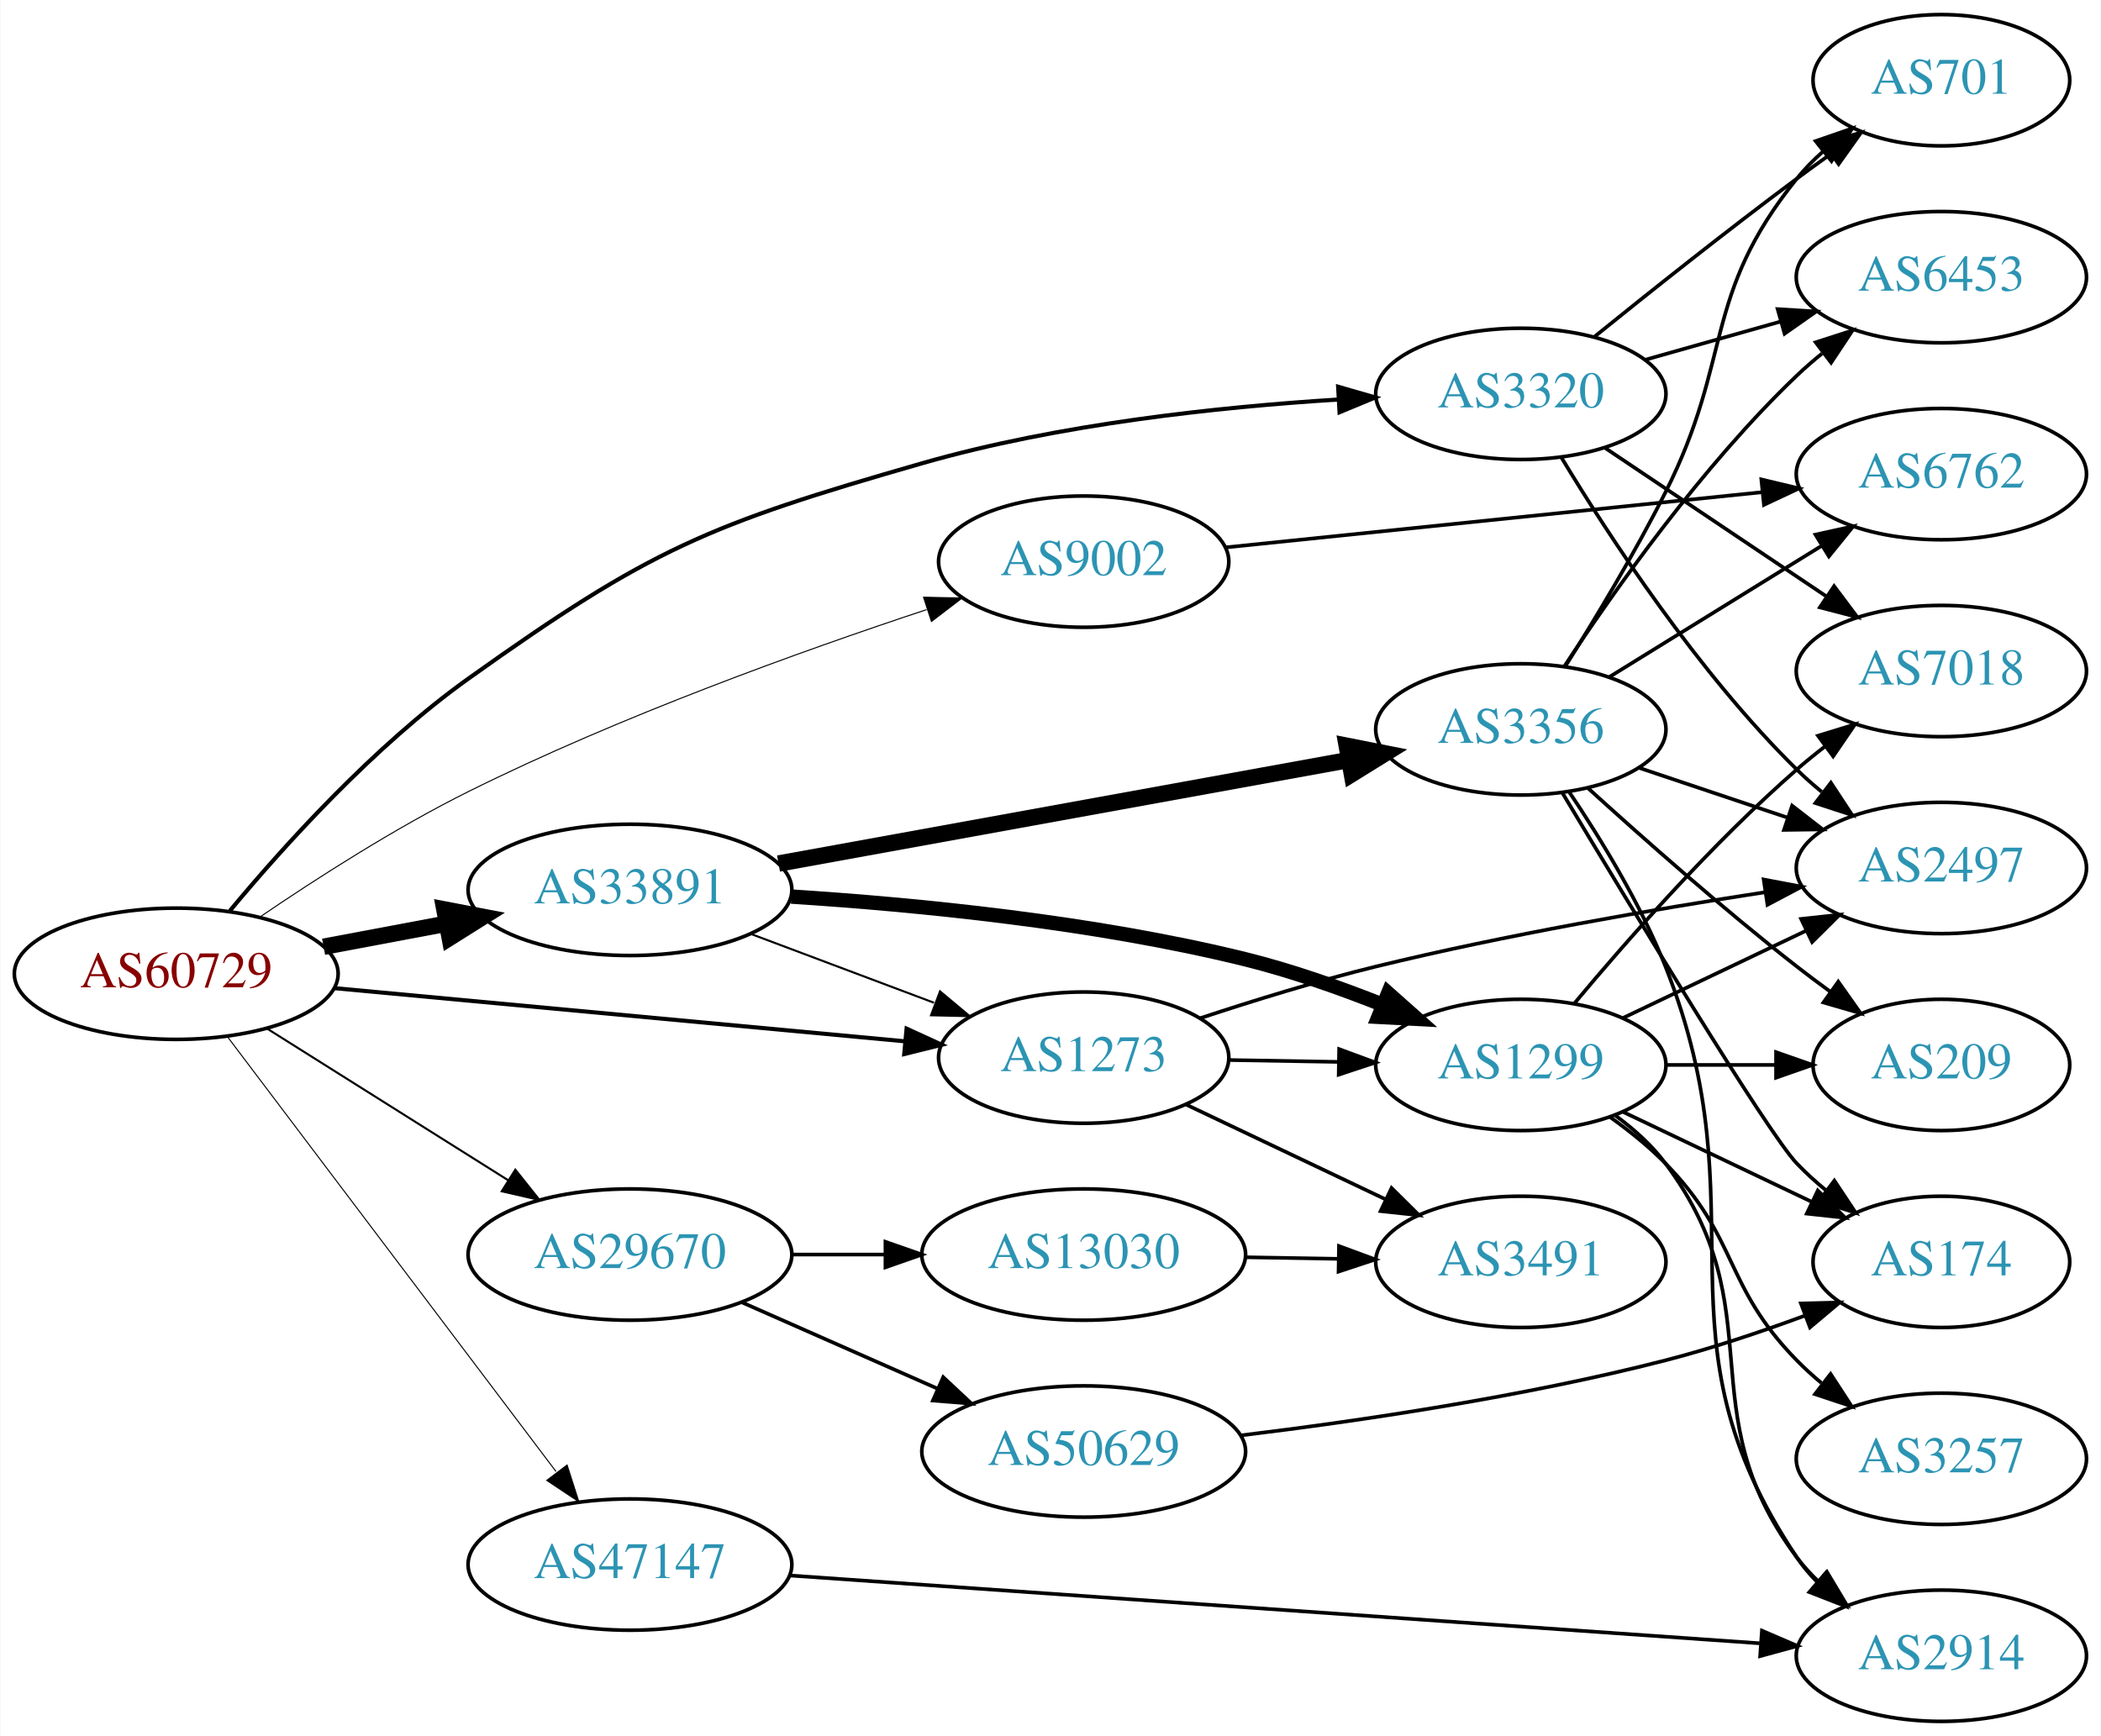
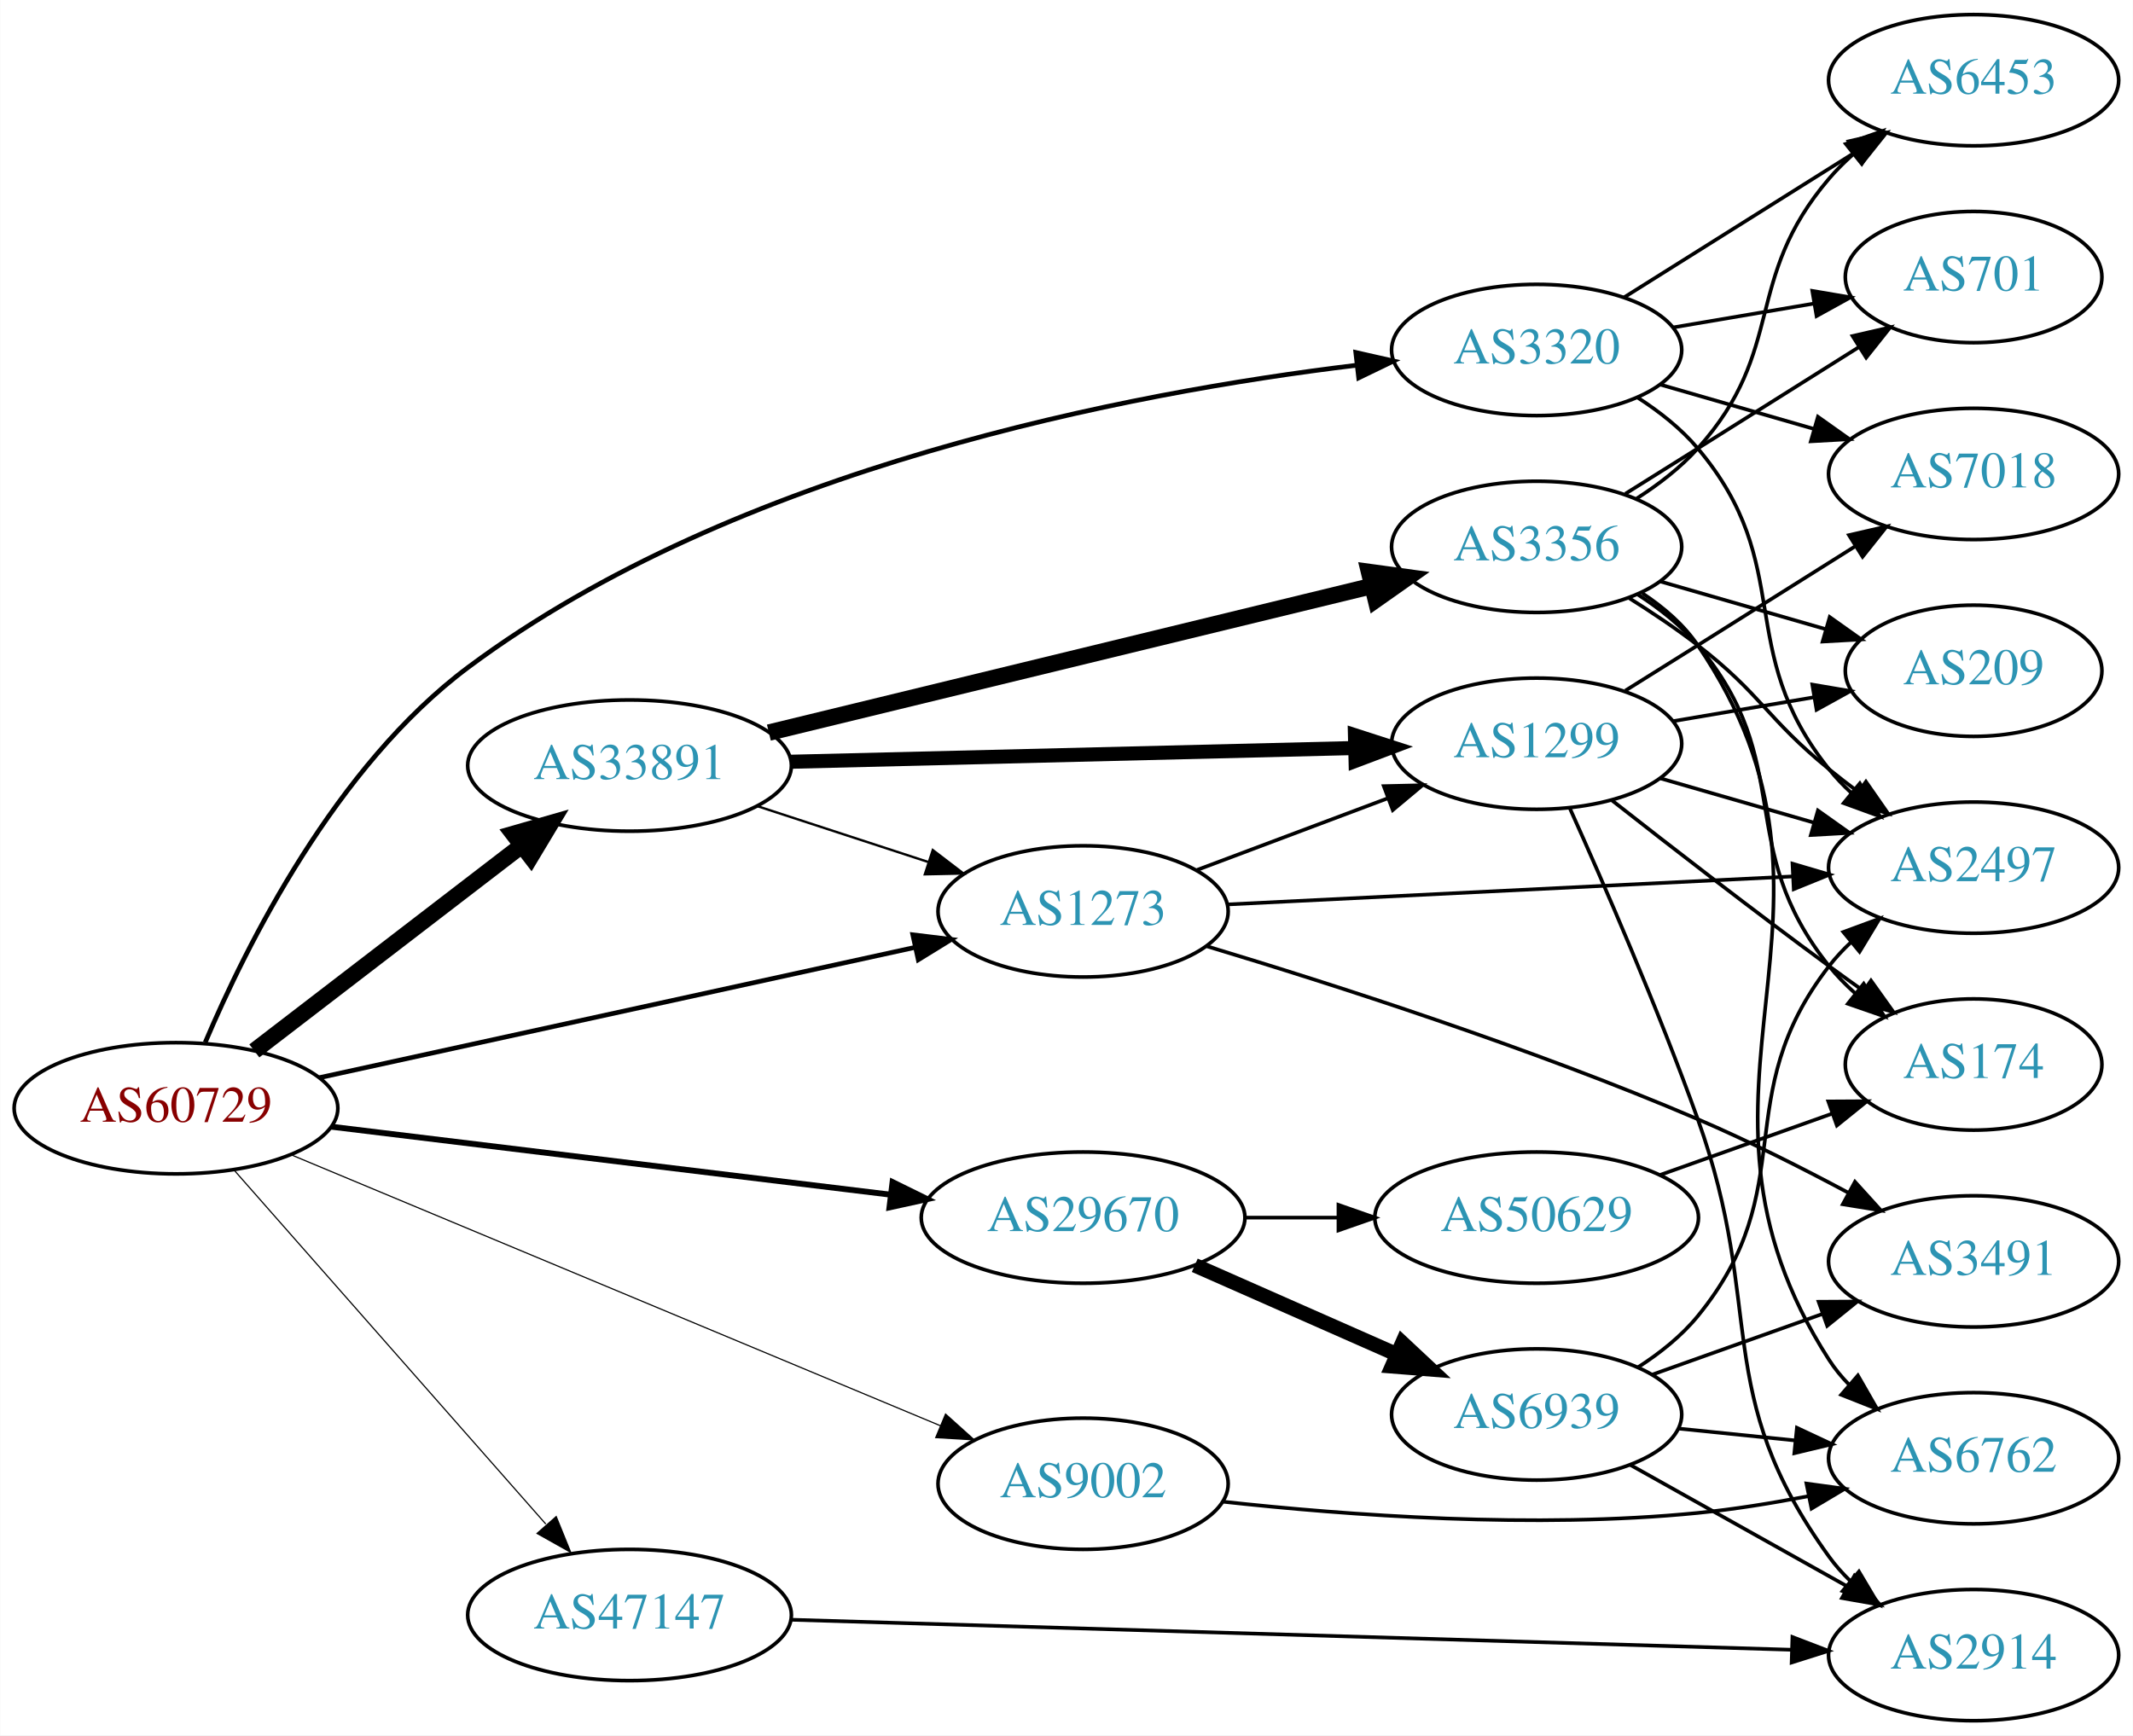
- <svg xmlns="http://www.w3.org/2000/svg" xmlns:xlink="http://www.w3.org/1999/xlink" width="576pt" height="476pt" viewBox="0.00 0.00 575.76 476.00">
+ <svg xmlns="http://www.w3.org/2000/svg" xmlns:xlink="http://www.w3.org/1999/xlink" width="585pt" height="476pt" viewBox="0.00 0.00 584.86 476.00">
  <g id="graph0" class="graph" transform="scale(1 1) rotate(0) translate(4 472)">
-     <polygon fill="white" stroke="none" points="-4,4 -4,-472 571.762,-472 571.762,4 -4,4" />
+     <polygon fill="white" stroke="none" points="-4,4 -4,-472 580.862,-472 580.862,4 -4,4" />
    <g id="node1" class="node">
      <g id="a_node1">
        <a xlink:href="/asn/60729" xlink:title="AS60729 ~ Zwiebelfreunde e.V. [AT]">
-           <ellipse fill="#ffffff" stroke="black" cx="44.196" cy="-205" rx="44.393" ry="18" />
-           <text text-anchor="middle" x="44.196" y="-201.3" font-family="Times,serif" font-size="14.00" fill="#880000">AS60729</text>
+           <ellipse fill="#ffffff" stroke="black" cx="44.196" cy="-168" rx="44.393" ry="18" />
+           <text text-anchor="middle" x="44.196" y="-164.3" font-family="Times,serif" font-size="14.00" fill="#880000">AS60729</text>
        </a>
      </g>
    </g>
    <g id="node2" class="node">
      <g id="a_node2">
        <a xlink:href="/asn/1273" xlink:title="AS1273 ~ Vodafone Group PLC [EU]">
-           <ellipse fill="#ffffff" stroke="black" cx="292.98" cy="-182" rx="39.794" ry="18" />
-           <text text-anchor="middle" x="292.98" y="-178.3" font-family="Times,serif" font-size="14.00" fill="#2c94b3">AS1273</text>
+           <ellipse fill="#ffffff" stroke="black" cx="292.98" cy="-222" rx="39.794" ry="18" />
+           <text text-anchor="middle" x="292.98" y="-218.3" font-family="Times,serif" font-size="14.00" fill="#2c94b3">AS1273</text>
        </a>
      </g>
    </g>
    <g id="edge1" class="edge">
-       <path fill="none" stroke="black" stroke-width="1.125" d="M87.339,-201.072C130.763,-197.025 198.353,-190.726 243.852,-186.486" />
-       <polygon fill="black" stroke="black" stroke-width="1.125" points="244.428,-189.947 254.06,-185.534 243.778,-182.977 244.428,-189.947" />
+       <path fill="none" stroke="black" stroke-width="1.286" d="M83.485,-176.378C127.631,-186.038 200.112,-201.898 246.931,-212.143" />
+       <polygon fill="black" stroke="black" stroke-width="1.286" points="246.284,-215.584 256.801,-214.302 247.781,-208.746 246.284,-215.584" />
    </g>
    <g id="node3" class="node">
      <g id="a_node3">
        <a xlink:href="/asn/3320" xlink:title="AS3320 ~ DTAG [DE]">
-           <ellipse fill="#ffffff" stroke="black" cx="412.823" cy="-364" rx="39.794" ry="18" />
-           <text text-anchor="middle" x="412.823" y="-360.3" font-family="Times,serif" font-size="14.00" fill="#2c94b3">AS3320</text>
+           <ellipse fill="#ffffff" stroke="black" cx="417.373" cy="-376" rx="39.794" ry="18" />
+           <text text-anchor="middle" x="417.373" y="-372.3" font-family="Times,serif" font-size="14.00" fill="#2c94b3">AS3320</text>
        </a>
      </g>
    </g>
    <g id="edge2" class="edge">
-       <path fill="none" stroke="black" stroke-width="1.125" d="M58.898,-222.257C73.632,-239.973 98.457,-267.494 124.392,-286 174.201,-321.541 189.969,-328.123 248.784,-345 286.106,-355.71 329.885,-360.402 362.676,-362.447" />
-       <polygon fill="black" stroke="black" stroke-width="1.125" points="362.733,-365.956 372.913,-363.023 363.126,-358.967 362.733,-365.956" />
+       <path fill="none" stroke="black" stroke-width="1.286" d="M52.223,-186.079C63.452,-212.603 87.954,-261.846 124.392,-289 197.963,-343.825 305.89,-364.296 367.835,-371.798" />
+       <polygon fill="black" stroke="black" stroke-width="1.286" points="367.775,-375.314 378.109,-372.974 368.572,-368.359 367.775,-375.314" />
    </g>
    <g id="node4" class="node">
      <g id="a_node4">
        <a xlink:href="/asn/9002" xlink:title="AS9002 ~ RETN Limited [EU]">
-           <ellipse fill="#ffffff" stroke="black" cx="292.98" cy="-318" rx="39.794" ry="18" />
-           <text text-anchor="middle" x="292.98" y="-314.3" font-family="Times,serif" font-size="14.00" fill="#2c94b3">AS9002</text>
+           <ellipse fill="#ffffff" stroke="black" cx="292.98" cy="-65" rx="39.794" ry="18" />
+           <text text-anchor="middle" x="292.98" y="-61.3" font-family="Times,serif" font-size="14.00" fill="#2c94b3">AS9002</text>
        </a>
      </g>
    </g>
    <g id="edge3" class="edge">
-       <path fill="none" stroke="black" stroke-width="0.281" d="M67.02,-220.48C82.545,-231.062 104.154,-244.938 124.392,-255 165.684,-275.528 215.4,-293.421 249.909,-304.839" />
-       <polygon fill="black" stroke="black" stroke-width="0.281" points="249.068,-308.247 259.661,-308.028 251.243,-301.593 249.068,-308.247" />
+       <path fill="none" stroke="black" stroke-width="0.321" d="M75.953,-155.163C121.014,-136.356 204.918,-101.337 253.842,-80.918" />
+       <polygon fill="black" stroke="black" stroke-width="0.321" points="255.259,-84.119 263.139,-77.037 252.562,-77.659 255.259,-84.119" />
    </g>
    <g id="node5" class="node">
      <g id="a_node5">
        <a xlink:href="/asn/29670" xlink:title="AS29670 ~ Individual Network Berlin e.V. [DE]">
-           <ellipse fill="#ffffff" stroke="black" cx="168.588" cy="-128" rx="44.393" ry="18" />
-           <text text-anchor="middle" x="168.588" y="-124.3" font-family="Times,serif" font-size="14.00" fill="#2c94b3">AS29670</text>
+           <ellipse fill="#ffffff" stroke="black" cx="292.98" cy="-138" rx="44.393" ry="18" />
+           <text text-anchor="middle" x="292.98" y="-134.3" font-family="Times,serif" font-size="14.00" fill="#2c94b3">AS29670</text>
        </a>
      </g>
    </g>
    <g id="edge4" class="edge">
-       <path fill="none" stroke="black" stroke-width="0.562" d="M69.085,-189.971C87.955,-178.099 114.478,-161.413 135.249,-148.345" />
-       <polygon fill="black" stroke="black" stroke-width="0.562" points="137.159,-151.279 143.76,-142.991 133.431,-145.354 137.159,-151.279" />
+       <path fill="none" stroke="black" stroke-width="1.607" d="M86.781,-162.945C129.052,-157.806 194.636,-149.834 240.24,-144.29" />
+       <polygon fill="black" stroke="black" stroke-width="1.607" points="240.721,-147.757 250.225,-143.076 239.876,-140.808 240.721,-147.757" />
    </g>
    <g id="node6" class="node">
      <g id="a_node6">
        <a xlink:href="/asn/33891" xlink:title="AS33891 ~ CORE-BACKBONE GMBH GLOBAL NETWORK [DE]">
-           <ellipse fill="#ffffff" stroke="black" cx="168.588" cy="-228" rx="44.393" ry="18" />
-           <text text-anchor="middle" x="168.588" y="-224.3" font-family="Times,serif" font-size="14.00" fill="#2c94b3">AS33891</text>
+           <ellipse fill="#ffffff" stroke="black" cx="168.588" cy="-262" rx="44.393" ry="18" />
+           <text text-anchor="middle" x="168.588" y="-258.3" font-family="Times,serif" font-size="14.00" fill="#2c94b3">AS33891</text>
        </a>
      </g>
    </g>
    <g id="edge5" class="edge">
-       <path fill="none" stroke="black" stroke-width="4.5" d="M84.595,-212.404C95.296,-214.415 107.019,-216.618 118.196,-218.718" />
-       <polygon fill="black" stroke="black" stroke-width="4.5" points="117.707,-222.633 128.263,-220.61 119.162,-214.893 117.707,-222.633" />
+       <path fill="none" stroke="black" stroke-width="4.5" d="M65.682,-183.733C85.715,-199.12 116.402,-222.688 138.867,-239.942" />
+       <polygon fill="black" stroke="black" stroke-width="4.5" points="136.706,-243.247 147.036,-246.215 141.503,-237.001 136.706,-243.247" />
    </g>
    <g id="node7" class="node">
      <g id="a_node7">
        <a xlink:href="/asn/47147" xlink:title="AS47147 ~ ANEXIA Internetdienstleistungs GmbH [AT]">
-           <ellipse fill="#ffffff" stroke="black" cx="168.588" cy="-43" rx="44.393" ry="18" />
-           <text text-anchor="middle" x="168.588" y="-39.3" font-family="Times,serif" font-size="14.00" fill="#2c94b3">AS47147</text>
+           <ellipse fill="#ffffff" stroke="black" cx="168.588" cy="-29" rx="44.393" ry="18" />
+           <text text-anchor="middle" x="168.588" y="-25.3" font-family="Times,serif" font-size="14.00" fill="#2c94b3">AS47147</text>
        </a>
      </g>
    </g>
    <g id="edge6" class="edge">
-       <path fill="none" stroke="black" stroke-width="0.281" d="M58.294,-187.663C79.919,-159.04 123.19,-101.767 148.312,-68.514" />
-       <polygon fill="black" stroke="black" stroke-width="0.281" points="151.349,-70.301 154.584,-60.212 145.764,-66.081 151.349,-70.301" />
+       <path fill="none" stroke="black" stroke-width="0.321" d="M60.204,-150.956C81.584,-126.675 120.946,-81.972 145.614,-53.956" />
+       <polygon fill="black" stroke="black" stroke-width="0.321" points="148.476,-56.002 152.458,-46.184 143.222,-51.376 148.476,-56.002" />
    </g>
    <g id="node8" class="node">
      <g id="a_node8">
-         <a xlink:href="/asn/3491" xlink:title="AS3491 ~ PCCW Global, Inc. [US]">
-           <ellipse fill="#ffffff" stroke="black" cx="412.823" cy="-126" rx="39.794" ry="18" />
-           <text text-anchor="middle" x="412.823" y="-122.3" font-family="Times,serif" font-size="14.00" fill="#2c94b3">AS3491</text>
+         <a xlink:href="/asn/2497" xlink:title="AS2497 ~ Internet Initiative Japan Inc. [JP]">
+           <ellipse fill="#ffffff" stroke="black" cx="537.215" cy="-234" rx="39.794" ry="18" />
+           <text text-anchor="middle" x="537.215" y="-230.3" font-family="Times,serif" font-size="14.00" fill="#2c94b3">AS2497</text>
        </a>
      </g>
    </g>
    <g id="edge7" class="edge">
-       <path fill="none" stroke="black" d="M321.016,-169.152C337.184,-161.469 357.936,-151.608 375.52,-143.252" />
-       <polygon fill="black" stroke="black" points="377.384,-146.241 384.913,-138.788 374.379,-139.919 377.384,-146.241" />
+       <path fill="none" stroke="black" d="M332.631,-223.915C374.64,-225.996 441.856,-229.326 487.461,-231.585" />
+       <polygon fill="black" stroke="black" points="487.541,-235.093 497.702,-232.092 487.888,-228.102 487.541,-235.093" />
    </g>
    <g id="node9" class="node">
      <g id="a_node9">
        <a xlink:href="/asn/1299" xlink:title="AS1299 ~ Telia Carrier [EU]">
-           <ellipse fill="#ffffff" stroke="black" cx="412.823" cy="-180" rx="39.794" ry="18" />
-           <text text-anchor="middle" x="412.823" y="-176.3" font-family="Times,serif" font-size="14.00" fill="#2c94b3">AS1299</text>
+           <ellipse fill="#ffffff" stroke="black" cx="417.373" cy="-268" rx="39.794" ry="18" />
+           <text text-anchor="middle" x="417.373" y="-264.3" font-family="Times,serif" font-size="14.00" fill="#2c94b3">AS1299</text>
        </a>
      </g>
    </g>
    <g id="edge8" class="edge">
-       <path fill="none" stroke="black" d="M332.893,-181.34C342.446,-181.177 352.796,-181.002 362.759,-180.833" />
-       <polygon fill="black" stroke="black" points="363.012,-184.329 372.951,-180.66 362.893,-177.33 363.012,-184.329" />
+       <path fill="none" stroke="black" d="M324.235,-233.371C339.975,-239.287 359.422,-246.596 376.387,-252.972" />
+       <polygon fill="black" stroke="black" points="375.45,-256.359 386.042,-256.601 377.913,-249.806 375.45,-256.359" />
    </g>
    <g id="node10" class="node">
      <g id="a_node10">
-         <a xlink:href="/asn/2497" xlink:title="AS2497 ~ Internet Initiative Japan Inc. [JP]">
-           <ellipse fill="#ffffff" stroke="black" cx="528.116" cy="-234" rx="39.794" ry="18" />
-           <text text-anchor="middle" x="528.116" y="-230.3" font-family="Times,serif" font-size="14.00" fill="#2c94b3">AS2497</text>
+         <a xlink:href="/asn/3491" xlink:title="AS3491 ~ PCCW Global, Inc. [US]">
+           <ellipse fill="#ffffff" stroke="black" cx="537.215" cy="-126" rx="39.794" ry="18" />
+           <text text-anchor="middle" x="537.215" y="-122.3" font-family="Times,serif" font-size="14.00" fill="#2c94b3">AS3491</text>
        </a>
      </g>
    </g>
    <g id="edge9" class="edge">
-       <path fill="none" stroke="black" d="M324.932,-192.815C339.452,-197.619 357.07,-203.064 373.176,-207 408.579,-215.652 449.209,-222.658 479.835,-227.363" />
-       <polygon fill="black" stroke="black" points="479.405,-230.838 489.816,-228.87 480.45,-223.916 479.405,-230.838" />
-     </g>
-     <g id="edge12" class="edge">
-       <path fill="none" stroke="black" d="M423.909,-346.609C436.994,-324.969 461.379,-287.626 488.469,-261 490.604,-258.902 492.917,-256.853 495.314,-254.881" />
-       <polygon fill="black" stroke="black" points="497.825,-257.367 503.65,-248.517 493.578,-251.803 497.825,-257.367" />
+       <path fill="none" stroke="black" d="M326.979,-212.421C361.188,-202.111 415.945,-184.54 461.569,-165 475.413,-159.071 490.2,-151.599 502.931,-144.787" />
+       <polygon fill="black" stroke="black" points="504.677,-147.821 511.795,-139.974 501.337,-141.67 504.677,-147.821" />
+     </g>
+     <g id="edge13" class="edge">
+       <path fill="none" stroke="black" d="M445.085,-362.934C451.081,-359.076 457.009,-354.41 461.569,-349 488.799,-316.686 471.174,-294 497.569,-261 499.39,-258.723 501.453,-256.557 503.655,-254.515" />
+       <polygon fill="black" stroke="black" points="506.007,-257.112 511.527,-248.069 501.572,-251.696 506.007,-257.112" />
    </g>
    <g id="node11" class="node">
      <g id="a_node11">
        <a xlink:href="/asn/6453" xlink:title="AS6453 ~ TATA COMMUNICATIONS (AMERICA) INC [US]">
-           <ellipse fill="#ffffff" stroke="black" cx="528.116" cy="-396" rx="39.794" ry="18" />
-           <text text-anchor="middle" x="528.116" y="-392.3" font-family="Times,serif" font-size="14.00" fill="#2c94b3">AS6453</text>
+           <ellipse fill="#ffffff" stroke="black" cx="537.215" cy="-450" rx="39.794" ry="18" />
+           <text text-anchor="middle" x="537.215" y="-446.3" font-family="Times,serif" font-size="14.00" fill="#2c94b3">AS6453</text>
        </a>
      </g>
    </g>
    <g id="edge10" class="edge">
-       <path fill="none" stroke="black" d="M446.897,-373.342C458.544,-376.631 471.809,-380.378 484.152,-383.865" />
-       <polygon fill="black" stroke="black" points="483.23,-387.241 493.805,-386.591 485.133,-380.505 483.23,-387.241" />
+       <path fill="none" stroke="black" d="M441.374,-390.444C459.38,-401.751 484.624,-417.603 504.541,-430.11" />
+       <polygon fill="black" stroke="black" points="502.942,-433.239 513.272,-435.593 506.665,-427.311 502.942,-433.239" />
    </g>
    <g id="node12" class="node">
      <g id="a_node12">
-         <a xlink:href="/asn/7018" xlink:title="AS7018 ~ AT&amp;T Services, Inc. [US]">
-           <ellipse fill="#ffffff" stroke="black" cx="528.116" cy="-288" rx="39.794" ry="18" />
-           <text text-anchor="middle" x="528.116" y="-284.3" font-family="Times,serif" font-size="14.00" fill="#2c94b3">AS7018</text>
+         <a xlink:href="/asn/701" xlink:title="AS701 ~ UUNET [US]">
+           <ellipse fill="#ffffff" stroke="black" cx="537.215" cy="-396" rx="35.194" ry="18" />
+           <text text-anchor="middle" x="537.215" y="-392.3" font-family="Times,serif" font-size="14.00" fill="#2c94b3">AS701</text>
        </a>
      </g>
    </g>
    <g id="edge11" class="edge">
-       <path fill="none" stroke="black" d="M435.936,-349.166C453.247,-337.553 477.516,-321.273 496.665,-308.428" />
-       <polygon fill="black" stroke="black" points="498.704,-311.274 505.059,-302.797 494.804,-305.461 498.704,-311.274" />
+       <path fill="none" stroke="black" d="M454.691,-382.164C466.964,-384.247 480.779,-386.592 493.502,-388.751" />
+       <polygon fill="black" stroke="black" points="492.975,-392.211 503.42,-390.434 494.147,-385.31 492.975,-392.211" />
    </g>
    <g id="node13" class="node">
      <g id="a_node13">
-         <a xlink:href="/asn/701" xlink:title="AS701 ~ UUNET [US]">
-           <ellipse fill="#ffffff" stroke="black" cx="528.116" cy="-450" rx="35.194" ry="18" />
-           <text text-anchor="middle" x="528.116" y="-446.3" font-family="Times,serif" font-size="14.00" fill="#2c94b3">AS701</text>
-         </a>
-       </g>
-     </g>
-     <g id="edge13" class="edge">
-       <path fill="none" stroke="black" d="M432.913,-379.597C447.853,-391.679 469.248,-408.709 488.469,-423 491.47,-425.231 494.631,-427.526 497.799,-429.79" />
-       <polygon fill="black" stroke="black" points="495.909,-432.74 506.096,-435.65 499.947,-427.022 495.909,-432.74" />
+         <a xlink:href="/asn/7018" xlink:title="AS7018 ~ AT&amp;T Services, Inc. [US]">
+           <ellipse fill="#ffffff" stroke="black" cx="537.215" cy="-342" rx="39.794" ry="18" />
+           <text text-anchor="middle" x="537.215" y="-338.3" font-family="Times,serif" font-size="14.00" fill="#2c94b3">AS7018</text>
+         </a>
+       </g>
+     </g>
+     <g id="edge12" class="edge">
+       <path fill="none" stroke="black" d="M451.198,-366.529C464.241,-362.766 479.422,-358.386 493.316,-354.377" />
+       <polygon fill="black" stroke="black" points="494.519,-357.673 503.157,-351.538 492.578,-350.947 494.519,-357.673" />
    </g>
    <g id="node14" class="node">
      <g id="a_node14">
        <a xlink:href="/asn/6762" xlink:title="AS6762 ~ TELECOM ITALIA SPARKLE S.p.A. [IT]">
-           <ellipse fill="#ffffff" stroke="black" cx="528.116" cy="-342" rx="39.794" ry="18" />
-           <text text-anchor="middle" x="528.116" y="-338.3" font-family="Times,serif" font-size="14.00" fill="#2c94b3">AS6762</text>
+           <ellipse fill="#ffffff" stroke="black" cx="537.215" cy="-72" rx="39.794" ry="18" />
+           <text text-anchor="middle" x="537.215" y="-68.3" font-family="Times,serif" font-size="14.00" fill="#2c94b3">AS6762</text>
        </a>
      </g>
    </g>
    <g id="edge14" class="edge">
-       <path fill="none" stroke="black" d="M331.697,-321.883C371.784,-326.009 435.293,-332.547 478.967,-337.043" />
-       <polygon fill="black" stroke="black" points="478.761,-340.541 489.067,-338.083 479.478,-333.577 478.761,-340.541" />
+       <path fill="none" stroke="black" d="M331.336,-60.087C365.352,-56.356 416.931,-52.559 461.569,-57 471.429,-57.981 481.915,-59.673 491.815,-61.577" />
+       <polygon fill="black" stroke="black" points="491.372,-65.058 501.868,-63.616 492.764,-58.198 491.372,-65.058" />
    </g>
    <g id="node15" class="node">
      <g id="a_node15">
-         <a xlink:href="/asn/50629" xlink:title="AS50629 ~ LWLcom GmbH [DE]">
-           <ellipse fill="#ffffff" stroke="black" cx="292.98" cy="-74" rx="44.393" ry="18" />
-           <text text-anchor="middle" x="292.98" y="-70.3" font-family="Times,serif" font-size="14.00" fill="#2c94b3">AS50629</text>
+         <a xlink:href="/asn/6939" xlink:title="AS6939 ~ Hurricane Electric LLC [US]">
+           <ellipse fill="#ffffff" stroke="black" cx="417.373" cy="-84" rx="39.794" ry="18" />
+           <text text-anchor="middle" x="417.373" y="-80.3" font-family="Times,serif" font-size="14.00" fill="#2c94b3">AS6939</text>
        </a>
      </g>
    </g>
    <g id="edge15" class="edge">
-       <path fill="none" stroke="black" d="M199.216,-114.928C215.333,-107.817 235.473,-98.931 252.865,-91.258" />
-       <polygon fill="black" stroke="black" points="254.465,-94.377 262.201,-87.139 251.639,-87.973 254.465,-94.377" />
+       <path fill="none" stroke="black" stroke-width="4" d="M323.608,-124.928C340.203,-117.607 361.062,-108.403 378.795,-100.579" />
+       <polygon fill="black" stroke="black" stroke-width="4" points="380.543,-103.634 388.279,-96.395 377.717,-97.23 380.543,-103.634" />
    </g>
    <g id="node16" class="node">
      <g id="a_node16">
-         <a xlink:href="/asn/13030" xlink:title="AS13030 ~ Init7 (Switzerland) Ltd. [CH]">
-           <ellipse fill="#ffffff" stroke="black" cx="292.98" cy="-128" rx="44.393" ry="18" />
-           <text text-anchor="middle" x="292.98" y="-124.3" font-family="Times,serif" font-size="14.00" fill="#2c94b3">AS13030</text>
+         <a xlink:href="/asn/50629" xlink:title="AS50629 ~ LWLcom GmbH [DE]">
+           <ellipse fill="#ffffff" stroke="black" cx="417.373" cy="-138" rx="44.393" ry="18" />
+           <text text-anchor="middle" x="417.373" y="-134.3" font-family="Times,serif" font-size="14.00" fill="#2c94b3">AS50629</text>
        </a>
      </g>
    </g>
    <g id="edge16" class="edge">
-       <path fill="none" stroke="black" d="M213.084,-128C221.29,-128 229.961,-128 238.434,-128" />
-       <polygon fill="black" stroke="black" points="238.625,-131.5 248.625,-128 238.625,-124.5 238.625,-131.5" />
-     </g>
-     <g id="edge19" class="edge">
-       <path fill="none" stroke="black" stroke-width="0.562" d="M201.745,-215.914C217.112,-210.139 235.659,-203.168 251.932,-197.052" />
-       <polygon fill="black" stroke="black" stroke-width="0.562" points="253.592,-200.167 261.721,-193.373 251.129,-193.615 253.592,-200.167" />
-     </g>
-     <g id="edge21" class="edge">
-       <path fill="none" stroke="black" stroke-width="3.938" d="M212.832,-226.159C246.996,-223.974 295.668,-219.234 337.176,-209 349.726,-205.906 363.006,-201.235 374.829,-196.539" />
-       <polygon fill="black" stroke="black" stroke-width="3.938" points="376.449,-199.658 384.371,-192.624 373.791,-193.182 376.449,-199.658" />
+       <path fill="none" stroke="black" d="M337.476,-138C345.682,-138 354.353,-138 362.826,-138" />
+       <polygon fill="black" stroke="black" points="363.017,-141.5 373.017,-138 363.017,-134.5 363.017,-141.5" />
+     </g>
+     <g id="edge23" class="edge">
+       <path fill="none" stroke="black" stroke-width="0.643" d="M203.681,-250.858C218.187,-246.117 235.239,-240.544 250.469,-235.567" />
+       <polygon fill="black" stroke="black" stroke-width="0.643" points="251.752,-238.83 260.17,-232.396 249.578,-232.176 251.752,-238.83" />
+     </g>
+     <g id="edge22" class="edge">
+       <path fill="none" stroke="black" stroke-width="3.857" d="M212.857,-263.052C256.076,-264.103 322.399,-265.715 367.495,-266.812" />
+       <polygon fill="black" stroke="black" stroke-width="3.857" points="367.543,-270.314 377.625,-267.058 367.713,-263.316 367.543,-270.314" />
+     </g>
+     <g id="node19" class="node">
+       <g id="a_node19">
+         <a xlink:href="/asn/3356" xlink:title="AS3356 ~ Level 3 Parent, LLC [US]">
+           <ellipse fill="#ffffff" stroke="black" cx="417.373" cy="-322" rx="39.794" ry="18" />
+           <text text-anchor="middle" x="417.373" y="-318.3" font-family="Times,serif" font-size="14.00" fill="#2c94b3">AS3356</text>
+         </a>
+       </g>
+     </g>
+     <g id="edge24" class="edge">
+       <path fill="none" stroke="black" stroke-width="4.5" d="M206.802,-271.048C251.084,-281.814 324.944,-299.771 372.114,-311.24" />
+       <polygon fill="black" stroke="black" stroke-width="4.5" points="371.397,-315.117 382.045,-313.654 373.258,-307.465 371.397,-315.117" />
+     </g>
+     <g id="node17" class="node">
+       <g id="a_node17">
+         <a xlink:href="/asn/2914" xlink:title="AS2914 ~ NTT America, Inc. [US]">
+           <ellipse fill="#ffffff" stroke="black" cx="537.215" cy="-18" rx="39.794" ry="18" />
+           <text text-anchor="middle" x="537.215" y="-14.3" font-family="Times,serif" font-size="14.00" fill="#2c94b3">AS2914</text>
+         </a>
+       </g>
+     </g>
+     <g id="edge36" class="edge">
+       <path fill="none" stroke="black" d="M212.723,-27.706C281.371,-25.646 415.073,-21.635 487.228,-19.47" />
+       <polygon fill="black" stroke="black" points="487.522,-22.963 497.412,-19.164 487.312,-15.966 487.522,-22.963" />
+     </g>
+     <g id="edge27" class="edge">
+       <path fill="none" stroke="black" d="M451.198,-258.529C464.241,-254.766 479.422,-250.386 493.316,-246.377" />
+       <polygon fill="black" stroke="black" points="494.519,-249.673 503.157,-243.538 492.578,-242.947 494.519,-249.673" />
+     </g>
+     <g id="edge26" class="edge">
+       <path fill="none" stroke="black" d="M441.696,-282.559C448.137,-286.585 455.126,-290.958 461.569,-295 475.693,-303.861 491.305,-313.686 504.584,-322.052" />
+       <polygon fill="black" stroke="black" points="503.032,-325.211 513.358,-327.581 506.764,-319.289 503.032,-325.211" />
+     </g>
+     <g id="edge25" class="edge">
+       <path fill="none" stroke="black" d="M426.442,-250.362C435.587,-230.027 450.639,-195.482 461.569,-165 480.362,-112.586 464.934,-90.116 497.569,-45 499.278,-42.638 501.259,-40.41 503.405,-38.325" />
+       <polygon fill="black" stroke="black" points="505.767,-40.911 511.172,-31.799 501.264,-35.552 505.767,-40.911" />
    </g>
    <g id="node18" class="node">
      <g id="a_node18">
-         <a xlink:href="/asn/3356" xlink:title="AS3356 ~ Level 3 Parent, LLC [US]">
-           <ellipse fill="#ffffff" stroke="black" cx="412.823" cy="-272" rx="39.794" ry="18" />
-           <text text-anchor="middle" x="412.823" y="-268.3" font-family="Times,serif" font-size="14.00" fill="#2c94b3">AS3356</text>
-         </a>
-       </g>
-     </g>
-     <g id="edge20" class="edge">
-       <path fill="none" stroke="black" stroke-width="4.5" d="M209.317,-235.216C252.243,-243.014 320.554,-255.422 365.789,-263.638" />
-       <polygon fill="black" stroke="black" stroke-width="4.5" points="365.093,-267.514 375.636,-265.427 366.5,-259.766 365.093,-267.514" />
-     </g>
-     <g id="node19" class="node">
-       <g id="a_node19">
-         <a xlink:href="/asn/2914" xlink:title="AS2914 ~ NTT America, Inc. [US]">
-           <ellipse fill="#ffffff" stroke="black" cx="528.116" cy="-18" rx="39.794" ry="18" />
-           <text text-anchor="middle" x="528.116" y="-14.3" font-family="Times,serif" font-size="14.00" fill="#2c94b3">AS2914</text>
-         </a>
-       </g>
-     </g>
-     <g id="edge35" class="edge">
-       <path fill="none" stroke="black" d="M212.359,-40.009C279.177,-35.337 407.942,-26.333 478.296,-21.414" />
-       <polygon fill="black" stroke="black" points="478.922,-24.879 488.653,-20.689 478.433,-17.896 478.922,-24.879" />
-     </g>
-     <g id="edge34" class="edge">
-       <path fill="none" stroke="black" d="M440.959,-192.934C455.953,-200.081 474.774,-209.052 490.998,-216.785" />
-       <polygon fill="black" stroke="black" points="489.668,-220.028 500.201,-221.171 492.68,-213.709 489.668,-220.028" />
-     </g>
-     <g id="edge30" class="edge">
-       <path fill="none" stroke="black" d="M427.453,-196.817C441.736,-213.929 465.282,-240.745 488.469,-261 490.935,-263.154 493.574,-265.294 496.271,-267.372" />
-       <polygon fill="black" stroke="black" points="494.296,-270.264 504.425,-273.37 498.444,-264.625 494.296,-270.264" />
-     </g>
-     <g id="node17" class="node">
-       <g id="a_node17">
        <a xlink:href="/asn/174" xlink:title="AS174 ~ Cogent Communications [US]">
-           <ellipse fill="#ffffff" stroke="black" cx="528.116" cy="-126" rx="35.194" ry="18" />
-           <text text-anchor="middle" x="528.116" y="-122.3" font-family="Times,serif" font-size="14.00" fill="#2c94b3">AS174</text>
-         </a>
-       </g>
-     </g>
-     <g id="edge32" class="edge">
-       <path fill="none" stroke="black" d="M440.959,-167.066C456.391,-159.71 475.877,-150.423 492.412,-142.541" />
-       <polygon fill="black" stroke="black" points="494.232,-145.551 501.754,-138.089 491.221,-139.232 494.232,-145.551" />
-     </g>
-     <g id="edge31" class="edge">
-       <path fill="none" stroke="black" d="M438.754,-166.118C443.83,-162.389 448.748,-157.984 452.469,-153 482.741,-112.458 458.198,-85.542 488.469,-45 490.214,-42.664 492.221,-40.455 494.385,-38.383" />
-       <polygon fill="black" stroke="black" points="496.744,-40.973 502.185,-31.882 492.262,-35.595 496.744,-40.973" />
+           <ellipse fill="#ffffff" stroke="black" cx="537.215" cy="-180" rx="35.194" ry="18" />
+           <text text-anchor="middle" x="537.215" y="-176.3" font-family="Times,serif" font-size="14.00" fill="#2c94b3">AS174</text>
+         </a>
+       </g>
+     </g>
+     <g id="edge29" class="edge">
+       <path fill="none" stroke="black" d="M438.032,-252.45C453.941,-239.966 477.001,-222.093 497.569,-207 500.583,-204.788 503.753,-202.505 506.926,-200.248" />
+       <polygon fill="black" stroke="black" points="509.071,-203.018 515.23,-194.397 505.039,-197.296 509.071,-203.018" />
    </g>
    <g id="node20" class="node">
      <g id="a_node20">
        <a xlink:href="/asn/209" xlink:title="AS209 ~ CenturyLink Communications, LLC [US]">
-           <ellipse fill="#ffffff" stroke="black" cx="528.116" cy="-180" rx="35.194" ry="18" />
-           <text text-anchor="middle" x="528.116" y="-176.3" font-family="Times,serif" font-size="14.00" fill="#2c94b3">AS209</text>
-         </a>
-       </g>
-     </g>
-     <g id="edge29" class="edge">
-       <path fill="none" stroke="black" d="M452.495,-180C462.201,-180 472.691,-180 482.654,-180" />
-       <polygon fill="black" stroke="black" points="482.79,-183.5 492.79,-180 482.79,-176.5 482.79,-183.5" />
-     </g>
-     <g id="node21" class="node">
-       <g id="a_node21">
-         <a xlink:href="/asn/3257" xlink:title="AS3257 ~ GTT [DE]">
-           <ellipse fill="#ffffff" stroke="black" cx="528.116" cy="-72" rx="39.794" ry="18" />
-           <text text-anchor="middle" x="528.116" y="-68.3" font-family="Times,serif" font-size="14.00" fill="#2c94b3">AS3257</text>
-         </a>
-       </g>
+           <ellipse fill="#ffffff" stroke="black" cx="537.215" cy="-288" rx="35.194" ry="18" />
+           <text text-anchor="middle" x="537.215" y="-284.3" font-family="Times,serif" font-size="14.00" fill="#2c94b3">AS209</text>
+         </a>
+       </g>
+     </g>
+     <g id="edge28" class="edge">
+       <path fill="none" stroke="black" d="M454.691,-274.164C466.964,-276.247 480.779,-278.592 493.502,-280.751" />
+       <polygon fill="black" stroke="black" points="492.975,-284.211 503.42,-282.434 494.147,-277.31 492.975,-284.211" />
+     </g>
+     <g id="edge20" class="edge">
+       <path fill="none" stroke="black" d="M445.199,-96.972C451.192,-100.832 457.09,-105.523 461.569,-111 490.415,-146.275 469.635,-170.998 497.569,-207 499.356,-209.304 501.394,-211.489 503.579,-213.544" />
+       <polygon fill="black" stroke="black" points="501.48,-216.35 511.42,-220.015 505.935,-210.951 501.48,-216.35" />
+     </g>
+     <g id="edge19" class="edge">
+       <path fill="none" stroke="black" d="M449.027,-94.925C463.236,-99.99 480.319,-106.078 495.585,-111.519" />
+       <polygon fill="black" stroke="black" points="494.71,-114.923 505.305,-114.983 497.061,-108.329 494.71,-114.923" />
+     </g>
+     <g id="edge17" class="edge">
+       <path fill="none" stroke="black" d="M456.307,-80.137C466.505,-79.099 477.667,-77.962 488.33,-76.876" />
+       <polygon fill="black" stroke="black" points="488.757,-80.351 498.351,-75.856 488.048,-73.387 488.757,-80.351" />
+     </g>
+     <g id="edge18" class="edge">
+       <path fill="none" stroke="black" d="M443.076,-70.164C460.36,-60.484 483.656,-47.437 502.625,-36.813" />
+       <polygon fill="black" stroke="black" points="504.529,-39.758 511.544,-31.817 501.109,-33.65 504.529,-39.758" />
+     </g>
+     <g id="edge21" class="edge">
+       <path fill="none" stroke="black" d="M451.198,-149.699C465.835,-154.916 483.164,-161.092 498.346,-166.503" />
+       <polygon fill="black" stroke="black" points="497.368,-169.87 507.963,-169.931 499.719,-163.277 497.368,-169.87" />
    </g>
    <g id="edge33" class="edge">
-       <path fill="none" stroke="black" d="M437.417,-165.611C442.673,-161.852 448.005,-157.563 452.469,-153 472.642,-132.383 468.297,-119.617 488.469,-99 490.562,-96.861 492.846,-94.782 495.222,-92.79" />
-       <polygon fill="black" stroke="black" points="497.741,-95.268 503.522,-86.389 493.466,-89.725 497.741,-95.268" />
-     </g>
-     <g id="edge17" class="edge">
-       <path fill="none" stroke="black" d="M336.137,-78.431C368.331,-82.347 413.622,-89.008 452.469,-99 465.086,-102.245 478.564,-106.775 490.546,-111.199" />
-       <polygon fill="black" stroke="black" points="489.616,-114.589 500.207,-114.859 492.096,-108.043 489.616,-114.589" />
-     </g>
-     <g id="edge18" class="edge">
-       <path fill="none" stroke="black" d="M337.191,-127.267C345.504,-127.126 354.267,-126.977 362.749,-126.833" />
-       <polygon fill="black" stroke="black" points="362.969,-130.33 372.908,-126.66 362.85,-123.331 362.969,-130.33" />
-     </g>
-     <g id="edge22" class="edge">
-       <path fill="none" stroke="black" d="M445.081,-261.516C457.73,-257.273 472.508,-252.316 486.01,-247.788" />
-       <polygon fill="black" stroke="black" points="487.199,-251.08 495.567,-244.582 484.973,-244.444 487.199,-251.08" />
-     </g>
-     <g id="edge24" class="edge">
-       <path fill="none" stroke="black" d="M424.828,-289.401C438.285,-309.869 462.498,-344.198 488.469,-369 490.634,-371.067 492.968,-373.094 495.38,-375.051" />
-       <polygon fill="black" stroke="black" points="493.659,-378.138 503.743,-381.387 497.886,-372.558 493.659,-378.138" />
-     </g>
-     <g id="edge28" class="edge">
-       <path fill="none" stroke="black" d="M425.001,-289.283C433.112,-302.171 444.086,-320.349 452.469,-337 471.103,-374.01 462.456,-390.747 488.469,-423 490.576,-425.612 492.999,-428.08 495.584,-430.383" />
-       <polygon fill="black" stroke="black" points="493.65,-433.316 503.664,-436.776 497.993,-427.827 493.65,-433.316" />
-     </g>
-     <g id="edge25" class="edge">
-       <path fill="none" stroke="black" d="M437.023,-286.334C453.824,-296.715 476.741,-310.875 495.257,-322.315" />
-       <polygon fill="black" stroke="black" points="493.6,-325.406 503.947,-327.685 497.28,-319.451 493.6,-325.406" />
-     </g>
-     <g id="edge23" class="edge">
-       <path fill="none" stroke="black" d="M424.264,-254.512C442.84,-223.526 480.442,-161.436 488.469,-153 490.913,-150.432 493.636,-147.96 496.474,-145.625" />
-       <polygon fill="black" stroke="black" points="498.781,-148.269 504.64,-139.442 494.555,-142.688 498.781,-148.269" />
-     </g>
-     <g id="edge26" class="edge">
-       <path fill="none" stroke="black" d="M426.081,-254.852C434.615,-242.178 445.645,-224.208 452.469,-207 479.659,-138.438 447.445,-106.294 488.469,-45 490.091,-42.577 492.01,-40.305 494.112,-38.19" />
-       <polygon fill="black" stroke="black" points="496.479,-40.771 501.797,-31.607 491.925,-35.454 496.479,-40.771" />
-     </g>
-     <g id="edge27" class="edge">
-       <path fill="none" stroke="black" d="M431.17,-255.958C446.019,-242.456 468.156,-222.867 488.469,-207 491.416,-204.698 494.542,-202.358 497.69,-200.066" />
-       <polygon fill="black" stroke="black" points="499.848,-202.826 505.962,-194.174 495.786,-197.125 499.848,-202.826" />
+       <path fill="none" stroke="black" d="M442.707,-307.963C449.018,-304.01 455.69,-299.541 461.569,-295 478.985,-281.546 480.502,-274.895 497.569,-261 500.107,-258.933 502.796,-256.853 505.527,-254.814" />
+       <polygon fill="black" stroke="black" points="507.683,-257.574 513.732,-248.876 503.579,-251.903 507.683,-257.574" />
+     </g>
+     <g id="edge31" class="edge">
+       <path fill="none" stroke="black" d="M444.841,-335.279C450.845,-339.13 456.838,-343.74 461.569,-349 486.026,-376.194 473.815,-395.189 497.569,-423 499.512,-425.275 501.689,-427.452 503.992,-429.511" />
+       <polygon fill="black" stroke="black" points="502.161,-432.527 512.159,-436.033 506.529,-427.058 502.161,-432.527" />
+     </g>
+     <g id="edge30" class="edge">
+       <path fill="none" stroke="black" d="M441.696,-336.559C448.137,-340.585 455.126,-344.958 461.569,-349 476.148,-358.146 492.312,-368.32 505.861,-376.856" />
+       <polygon fill="black" stroke="black" points="504.017,-379.831 514.343,-382.202 507.749,-373.909 504.017,-379.831" />
+     </g>
+     <g id="edge34" class="edge">
+       <path fill="none" stroke="black" d="M446.358,-309.267C452.167,-305.44 457.691,-300.705 461.569,-295 511.351,-221.747 449.676,-173.503 497.569,-99 499.145,-96.547 501.032,-94.254 503.111,-92.124" />
+       <polygon fill="black" stroke="black" points="505.48,-94.703 510.753,-85.513 500.9,-89.408 505.48,-94.703" />
+     </g>
+     <g id="edge32" class="edge">
+       <path fill="none" stroke="black" d="M445.085,-308.934C451.081,-305.076 457.009,-300.41 461.569,-295 488.799,-262.686 471.174,-240 497.569,-207 499.665,-204.379 502.081,-201.906 504.66,-199.599" />
+       <polygon fill="black" stroke="black" points="507.071,-202.155 512.734,-193.2 502.723,-196.669 507.071,-202.155" />
+     </g>
+     <g id="edge35" class="edge">
+       <path fill="none" stroke="black" d="M451.198,-312.529C465.253,-308.474 481.79,-303.703 496.525,-299.451" />
+       <polygon fill="black" stroke="black" points="497.748,-302.741 506.386,-296.606 495.807,-296.016 497.748,-302.741" />
    </g>
  </g>
</svg>
